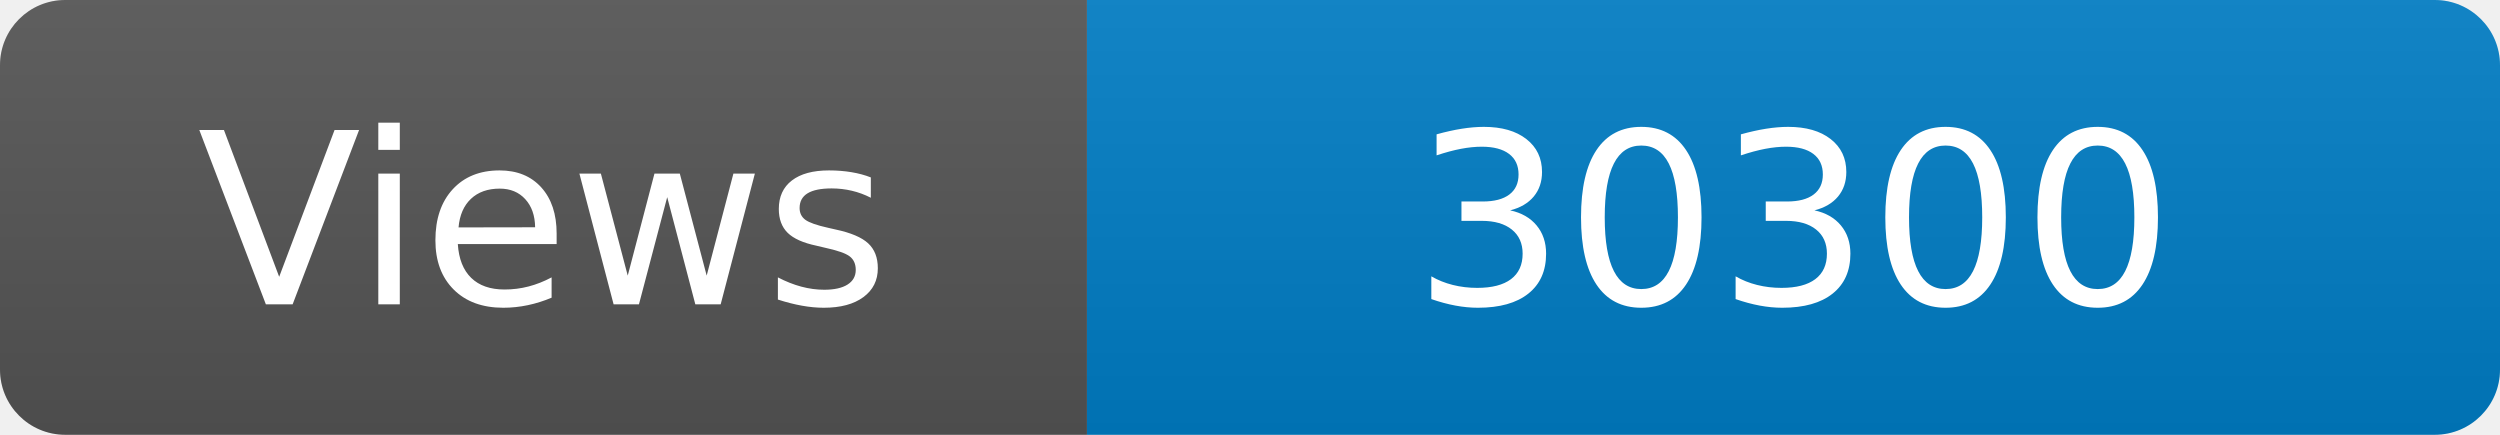
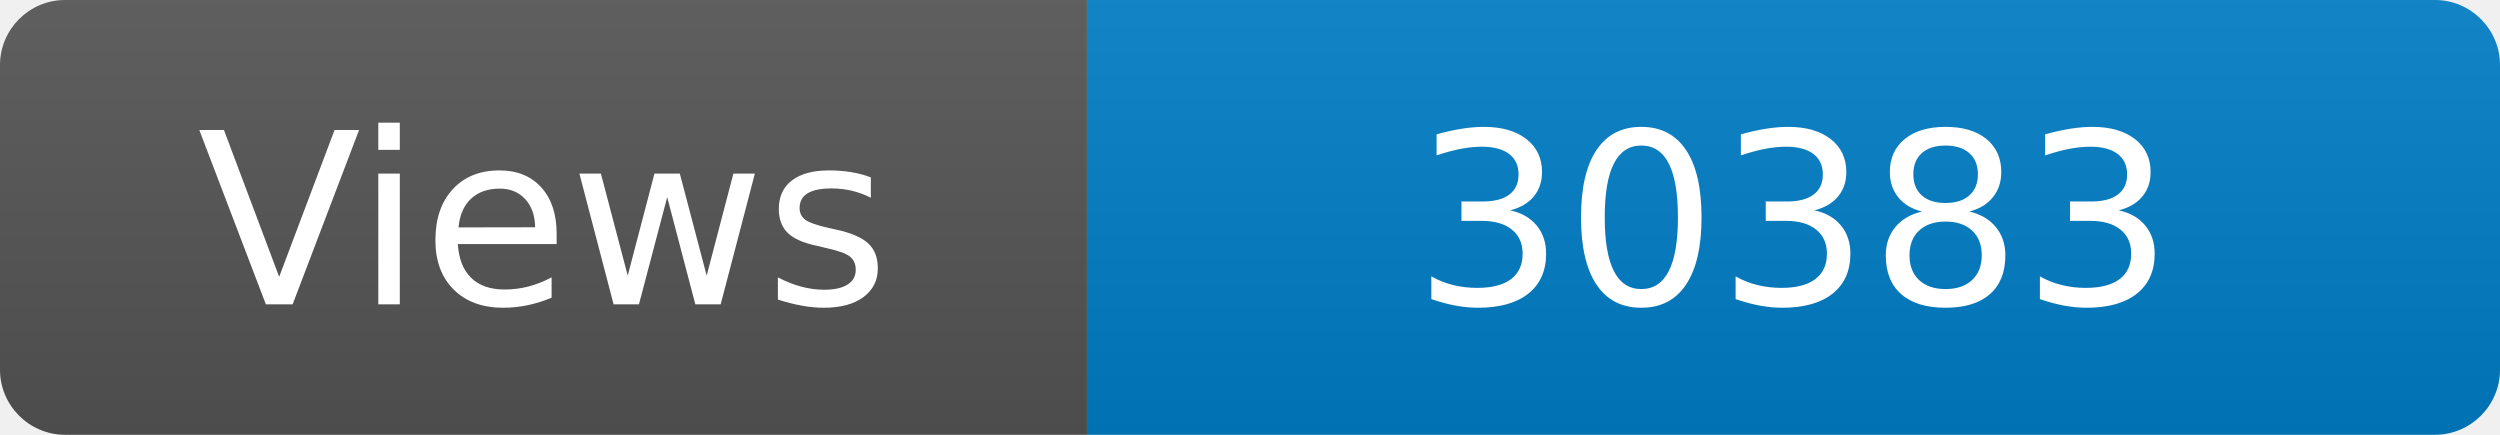
<svg xmlns="http://www.w3.org/2000/svg" width="115" height="20" role="img" aria-label="Maintained?: yes">
  <linearGradient id="s" x2="0" y2="100%">
    <stop offset="0" stop-color="#bbb" stop-opacity=".1" />
    <stop offset="1" stop-opacity=".1" />
  </linearGradient>
  <clipPath id="r">
    <rect width="115" height="20" rx="3" fill="#fff" />
  </clipPath>
  <g clip-path="url(#r)">
    <rect width="50" height="20" fill="#555" />
    <rect x="50" width="160" height="20" fill="#007ec6" />
    <rect width="115" height="20" fill="url(#s)" />
  </g>
  <g fill="#fff" text-anchor="middle" font-family="Verdana,Geneva,DejaVu Sans,sans-serif" font-size="110">
    <text x="250" y="140" transform="scale(.1)" fill="#fff">Views</text>
-     <text x="825" y="140" transform="scale(.1)" fill="#fff">30300</text>
+     <text x="825" y="140" transform="scale(.1)" fill="#fff">30383</text>
  </g>
</svg>
